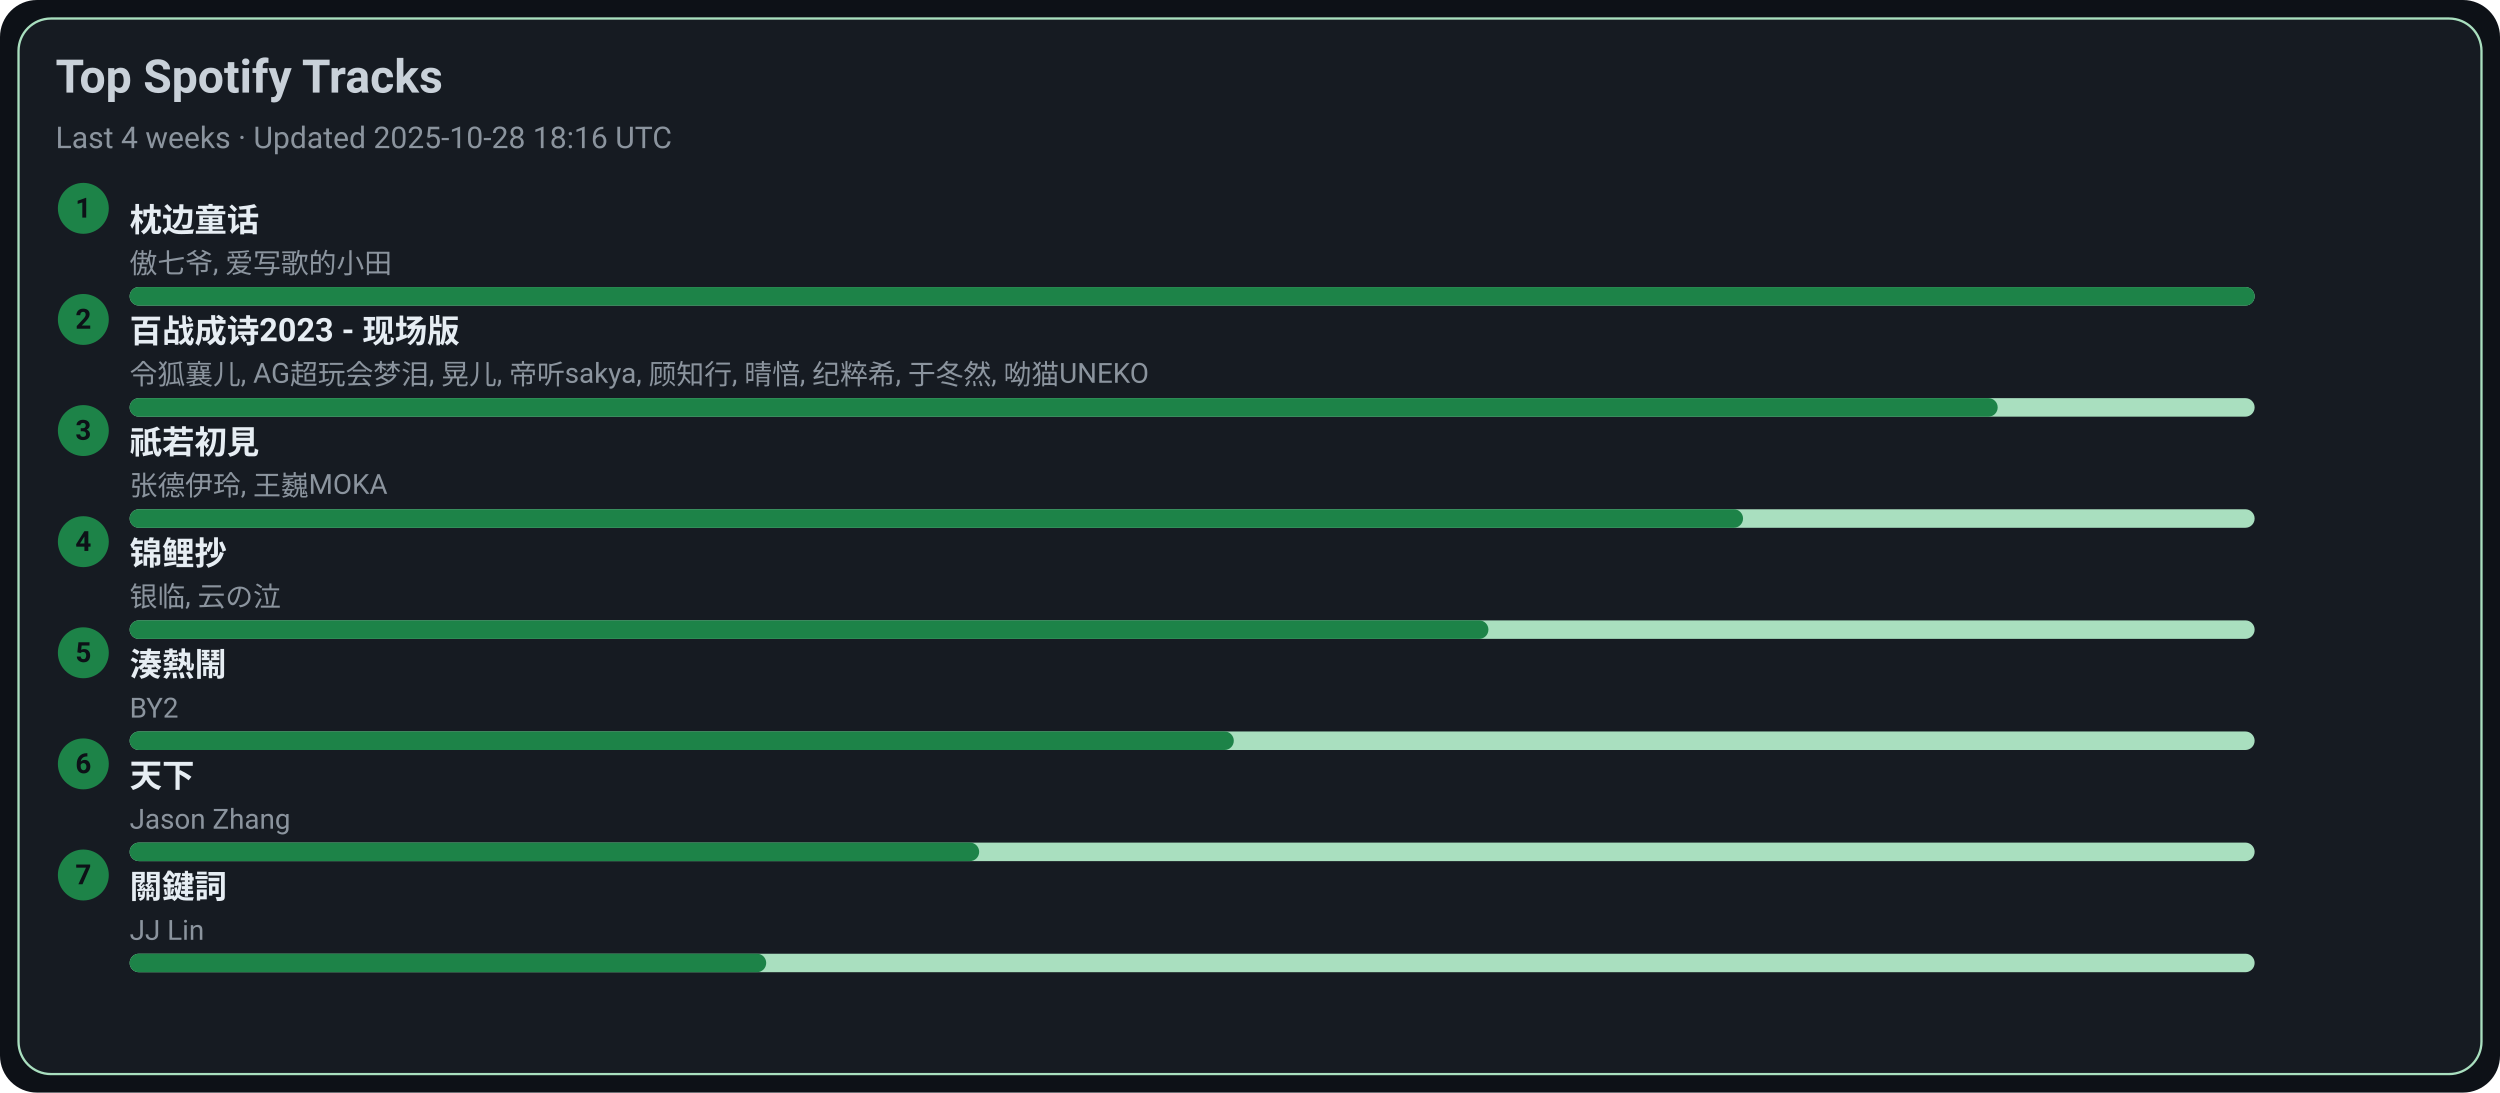
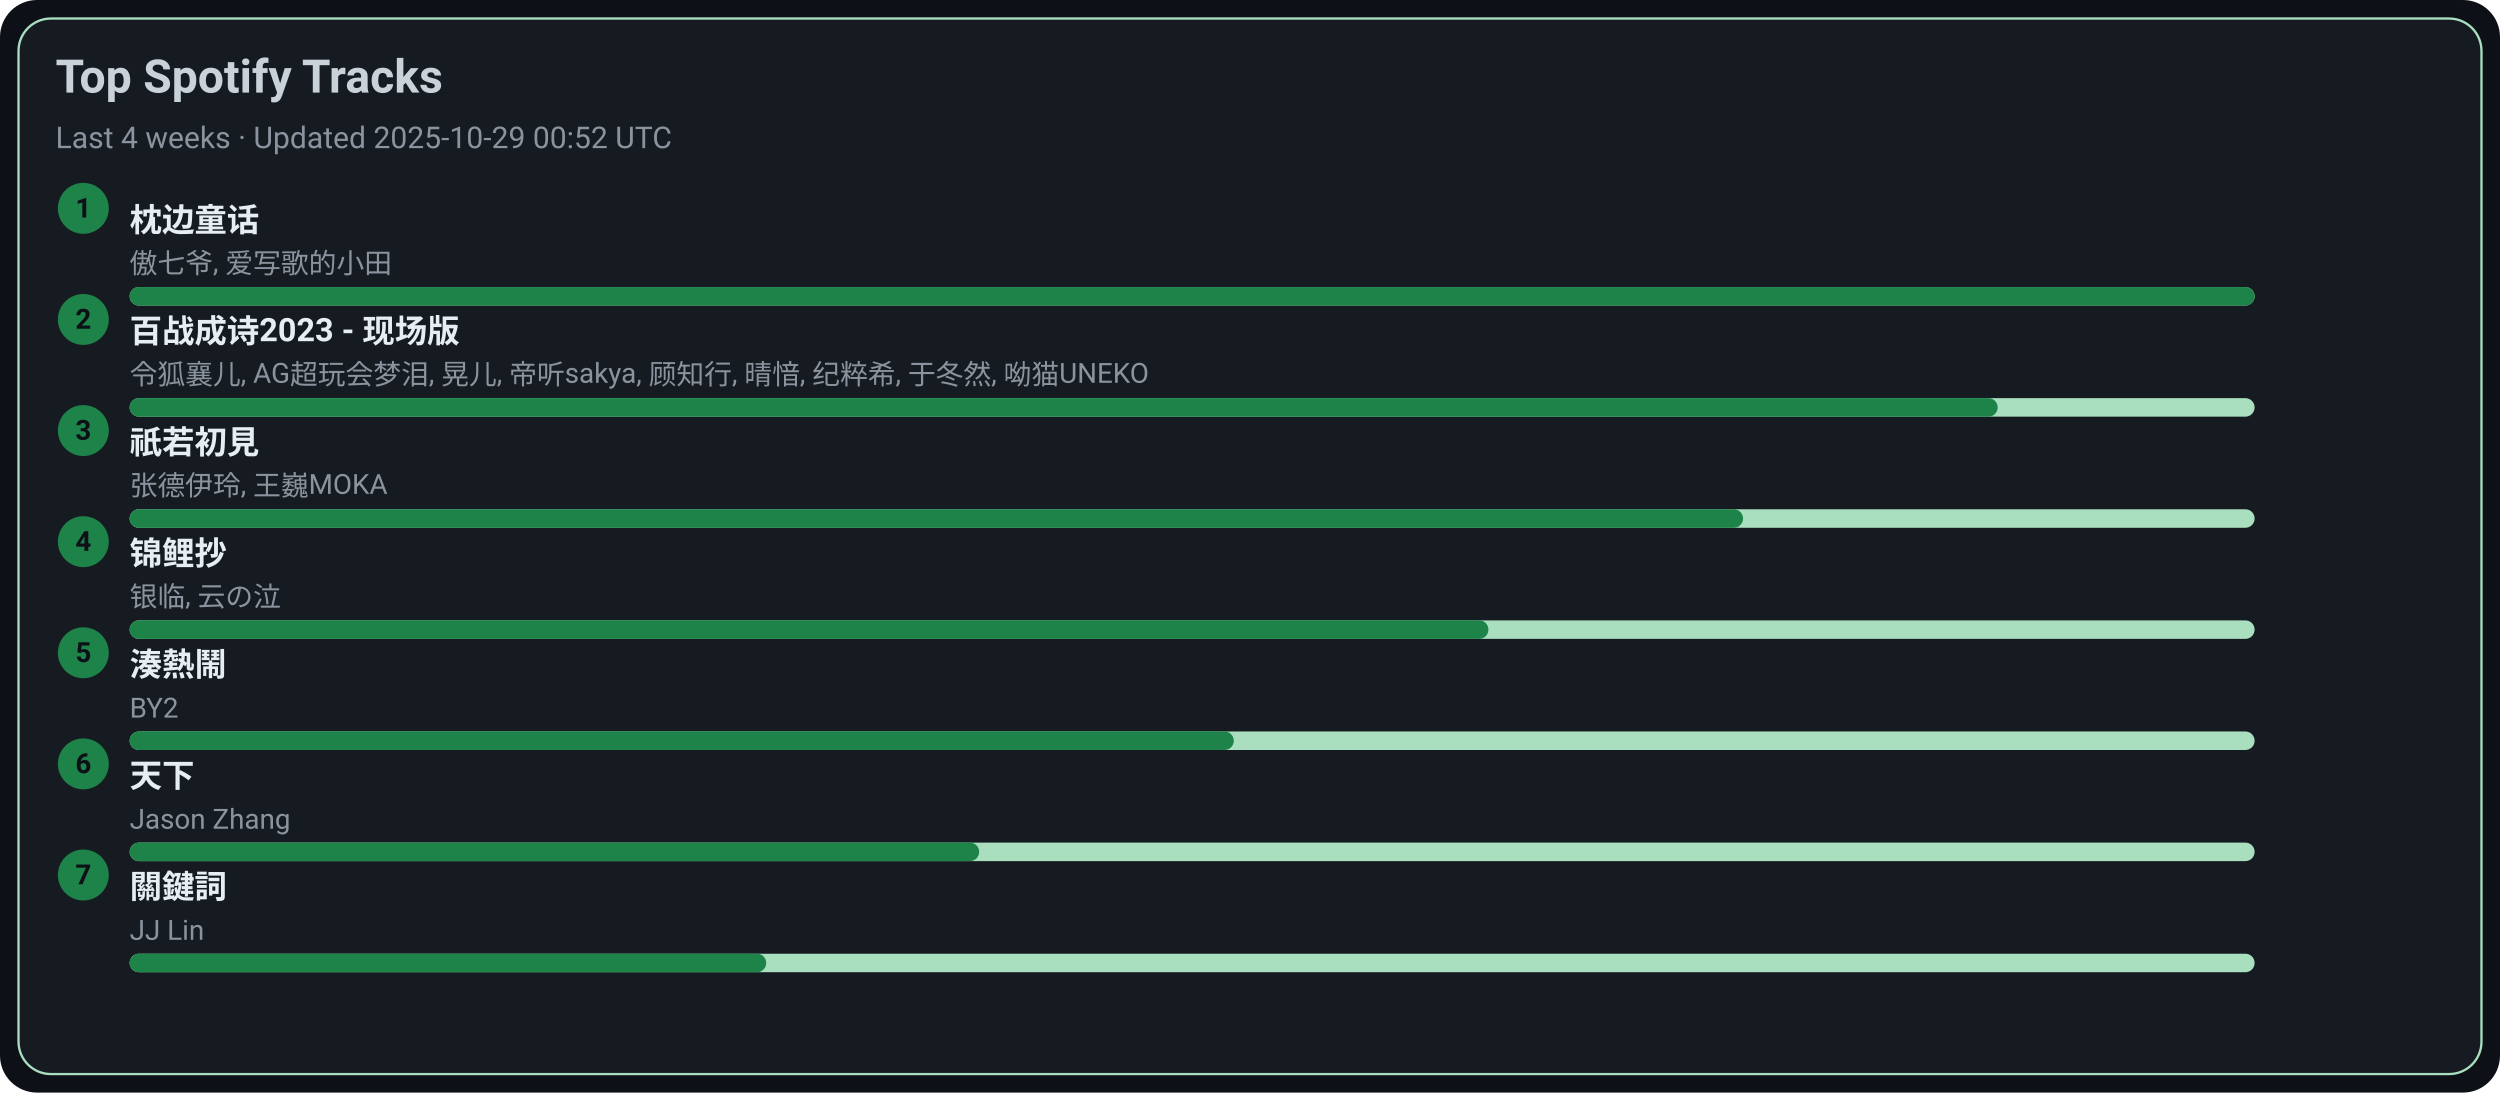
<svg xmlns="http://www.w3.org/2000/svg" width="1080" height="472" viewBox="0 0 1080 472">
  <style>text{font-family:-apple-system,BlinkMacSystemFont,Segoe UI,Roboto,Ubuntu,Helvetica Neue,Arial,Noto Sans,sans-serif}</style>
  <rect width="1080" height="472" rx="16" fill="#0d1117" />
  <rect x="8" y="8" width="1064" height="456" rx="14" fill="#161b22" stroke="#A9DFBF" />
  <text x="24" y="40" font-size="20" fill="#c9d1d9" font-weight="600">Top Spotify Tracks</text>
-   <text x="24" y="64" font-size="13" fill="#8b949e">Last 4 weeks · Updated 2025-10-28 18:16 UTC</text>
+   <text x="24" y="64" font-size="13" fill="#8b949e">Last 4 weeks · Updated 2025-10-29 00:52 UTC</text>
  <circle cx="36" cy="90" r="11" fill="#1D8348" />
  <text x="36" y="94" text-anchor="middle" font-size="12" fill="#0d1117" font-weight="700">1</text>
  <a href="https://open.spotify.com/track/3I8tlHNA9NM8dL0B23xGIY" target="_blank" rel="noopener noreferrer">
    <text x="56" y="100" font-size="14" fill="#e6edf3" font-weight="600">枕边童话</text>
  </a>
  <text x="56" y="118" font-size="12" fill="#8b949e">傲七爷, 爱写歌的小田</text>
  <rect x="56" y="124" width="918" height="8" rx="4" fill="#A9DFBF" />
  <rect x="56" y="124" width="918" height="8" rx="4" fill="#1D8348" />
  <circle cx="36" cy="138" r="11" fill="#1D8348" />
  <text x="36" y="142" text-anchor="middle" font-size="12" fill="#0d1117" font-weight="700">2</text>
  <a href="https://open.spotify.com/track/2gttnS8fWnDwziLFt2TLEi" target="_blank" rel="noopener noreferrer">
    <text x="56" y="148" font-size="14" fill="#e6edf3" font-weight="600">百战成诗2023 - 现场版</text>
  </a>
  <text x="56" y="166" font-size="12" fill="#8b949e">令狐襄儿, AG超玩会梦泪, 晃儿, 帝听sakya, 顾知行, 晴愔, 纪粹希, 于冬然, 呦猫UNEKO</text>
  <rect x="56" y="172" width="918" height="8" rx="4" fill="#A9DFBF" />
  <rect x="56" y="172" width="807" height="8" rx="4" fill="#1D8348" />
  <circle cx="36" cy="186" r="11" fill="#1D8348" />
  <text x="36" y="190" text-anchor="middle" font-size="12" fill="#0d1117" font-weight="700">3</text>
  <a href="https://open.spotify.com/track/5X4U0jJr9H4oOoXTpiVkyA" target="_blank" rel="noopener noreferrer">
    <text x="56" y="196" font-size="14" fill="#e6edf3" font-weight="600">祇若初見</text>
  </a>
  <text x="56" y="214" font-size="12" fill="#8b949e">张德伊玲, 王巍MOKA</text>
  <rect x="56" y="220" width="918" height="8" rx="4" fill="#A9DFBF" />
  <rect x="56" y="220" width="697" height="8" rx="4" fill="#1D8348" />
  <circle cx="36" cy="234" r="11" fill="#1D8348" />
  <text x="36" y="238" text-anchor="middle" font-size="12" fill="#0d1117" font-weight="700">4</text>
  <a href="https://open.spotify.com/track/1KBIv1xAf0VhKsHrZaTVKu" target="_blank" rel="noopener noreferrer">
    <text x="56" y="244" font-size="14" fill="#e6edf3" font-weight="600">锦鲤抄</text>
  </a>
  <text x="56" y="262" font-size="12" fill="#8b949e">银临, 云の泣</text>
  <rect x="56" y="268" width="918" height="8" rx="4" fill="#A9DFBF" />
  <rect x="56" y="268" width="587" height="8" rx="4" fill="#1D8348" />
  <circle cx="36" cy="282" r="11" fill="#1D8348" />
  <text x="36" y="286" text-anchor="middle" font-size="12" fill="#0d1117" font-weight="700">5</text>
  <a href="https://open.spotify.com/track/2Qhxww2DKuv7gfvZkkR0wa" target="_blank" rel="noopener noreferrer">
    <text x="56" y="292" font-size="14" fill="#e6edf3" font-weight="600">湊熱鬧</text>
  </a>
  <text x="56" y="310" font-size="12" fill="#8b949e">BY2</text>
  <rect x="56" y="316" width="918" height="8" rx="4" fill="#A9DFBF" />
  <rect x="56" y="316" width="477" height="8" rx="4" fill="#1D8348" />
  <circle cx="36" cy="330" r="11" fill="#1D8348" />
  <text x="36" y="334" text-anchor="middle" font-size="12" fill="#0d1117" font-weight="700">6</text>
  <a href="https://open.spotify.com/track/1j7LdPp0L34CE6W8l2p54i" target="_blank" rel="noopener noreferrer">
    <text x="56" y="340" font-size="14" fill="#e6edf3" font-weight="600">天下</text>
  </a>
  <text x="56" y="358" font-size="12" fill="#8b949e">Jason Zhang</text>
  <rect x="56" y="364" width="918" height="8" rx="4" fill="#A9DFBF" />
  <rect x="56" y="364" width="367" height="8" rx="4" fill="#1D8348" />
  <circle cx="36" cy="378" r="11" fill="#1D8348" />
  <text x="36" y="382" text-anchor="middle" font-size="12" fill="#0d1117" font-weight="700">7</text>
  <a href="https://open.spotify.com/track/35B0D3BnZfxl0mA3KkstVK" target="_blank" rel="noopener noreferrer">
    <text x="56" y="388" font-size="14" fill="#e6edf3" font-weight="600">關鍵詞</text>
  </a>
  <text x="56" y="406" font-size="12" fill="#8b949e">JJ Lin</text>
  <rect x="56" y="412" width="918" height="8" rx="4" fill="#A9DFBF" />
  <rect x="56" y="412" width="275" height="8" rx="4" fill="#1D8348" />
</svg>
